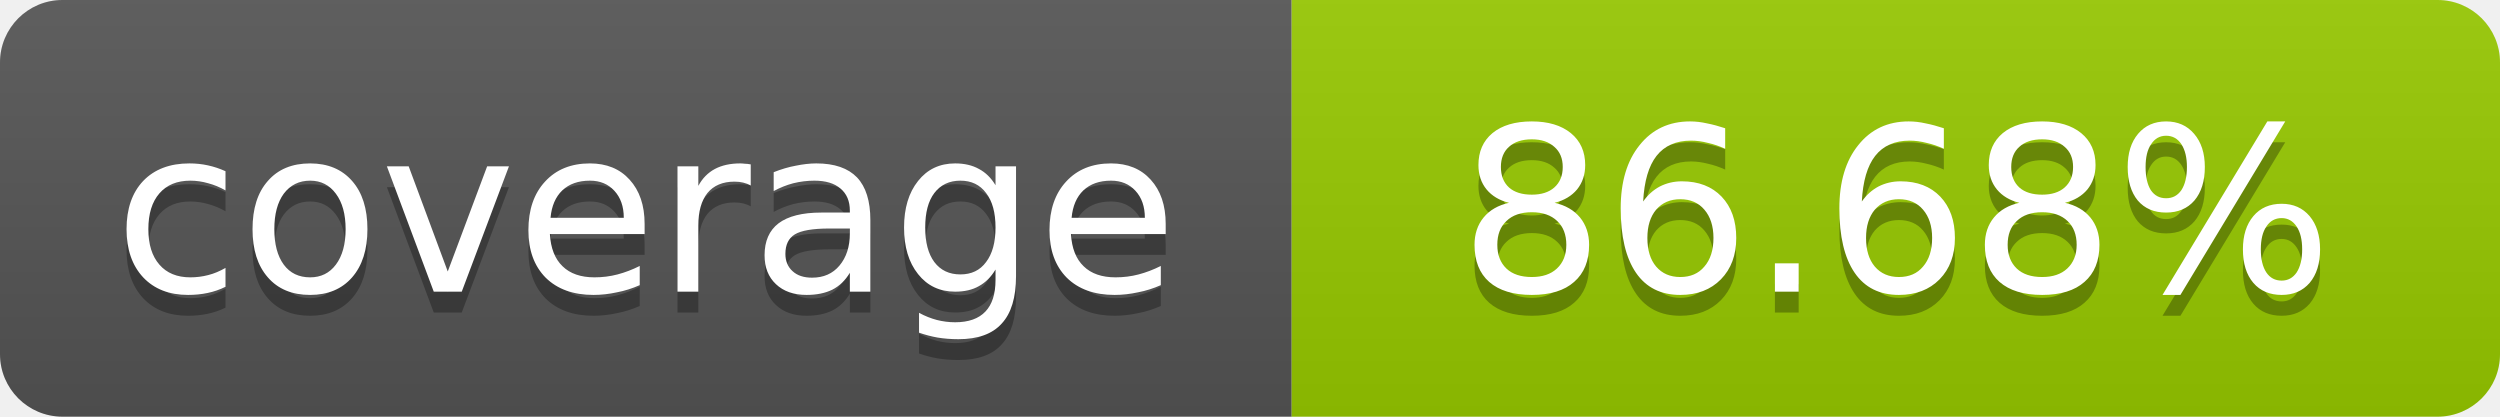
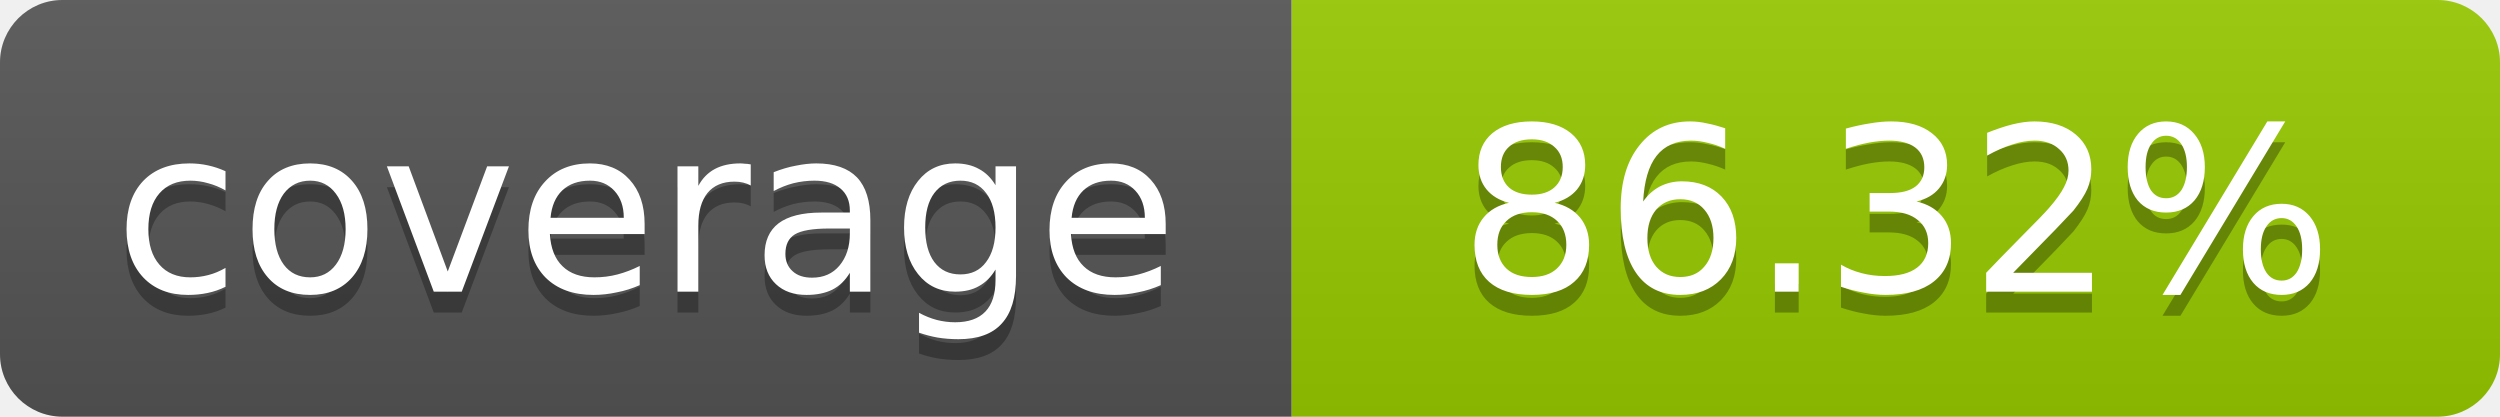
- <svg xmlns="http://www.w3.org/2000/svg" width="120" height="20" role="img" aria-label="coverage: 86.68%">
+ <svg xmlns="http://www.w3.org/2000/svg" width="120" height="20" role="img" aria-label="coverage: 86.32%">
  <linearGradient id="s" x2="0" y2="100%">
    <stop offset="0" stop-color="#bbb" stop-opacity=".1" />
    <stop offset="1" stop-opacity=".1" />
  </linearGradient>
  <clipPath id="r">
    <rect width="120" height="20" rx="3" fill="#fff" />
  </clipPath>
  <g clip-path="url(#r)">
    <rect width="62" height="20" fill="#555" />
    <rect x="62" width="58" height="20" fill="#97CA00" />
    <rect width="120" height="20" fill="url(#s)" />
  </g>
  <g fill="#fff" text-anchor="middle" font-family="Verdana,Geneva,DejaVu Sans,sans-serif" font-size="11">
    <text x="31" y="15" fill="#010101" fill-opacity=".3">coverage</text>
    <text x="31" y="14">coverage</text>
-     <text x="91" y="15" fill="#010101" fill-opacity=".3">86.68%</text>
-     <text x="91" y="14">86.68%</text>
+     <text x="91" y="15" fill="#010101" fill-opacity=".3">86.32%</text>
+     <text x="91" y="14">86.32%</text>
  </g>
</svg>
